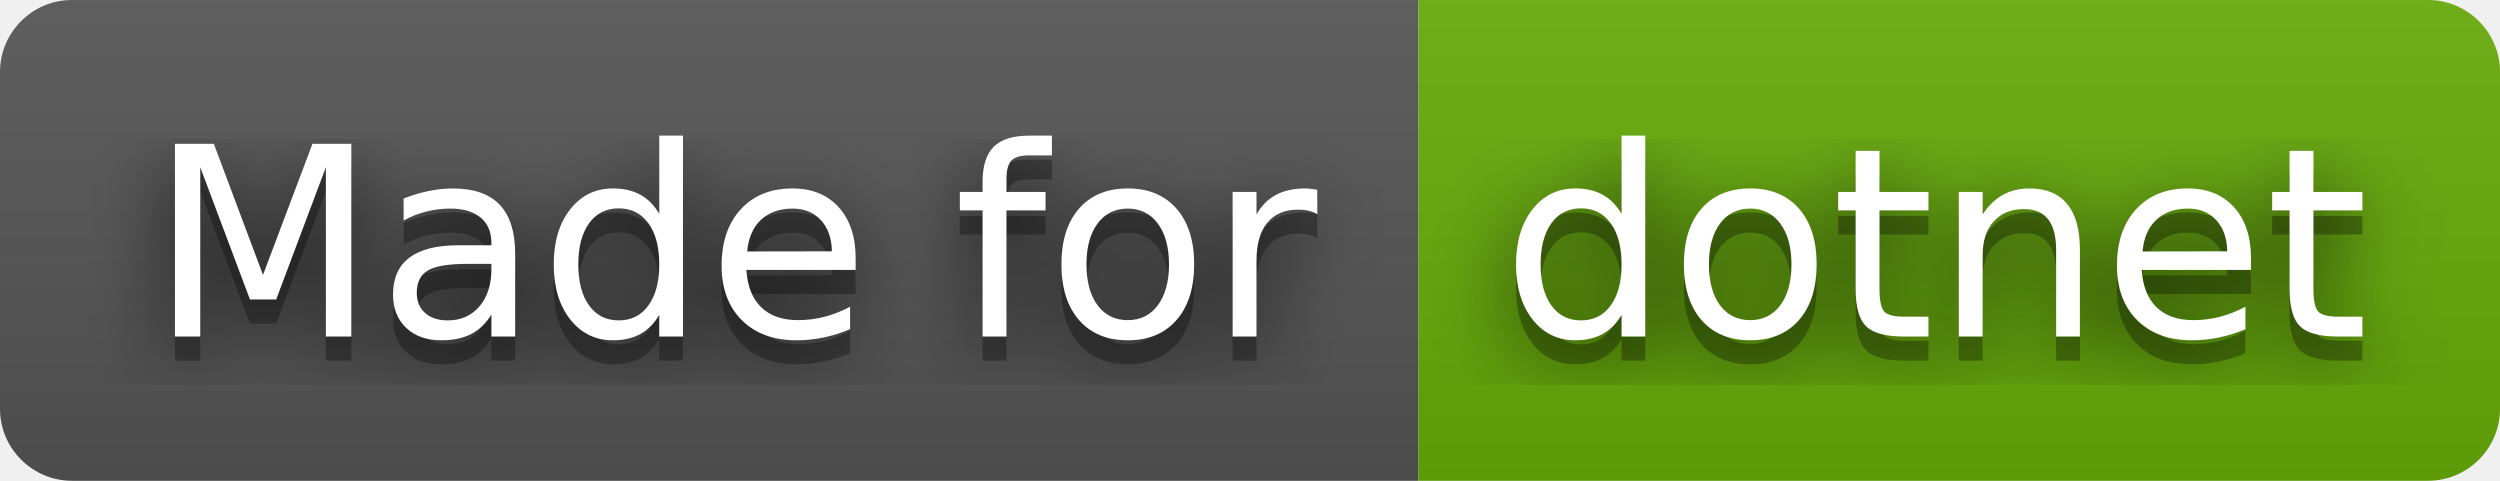
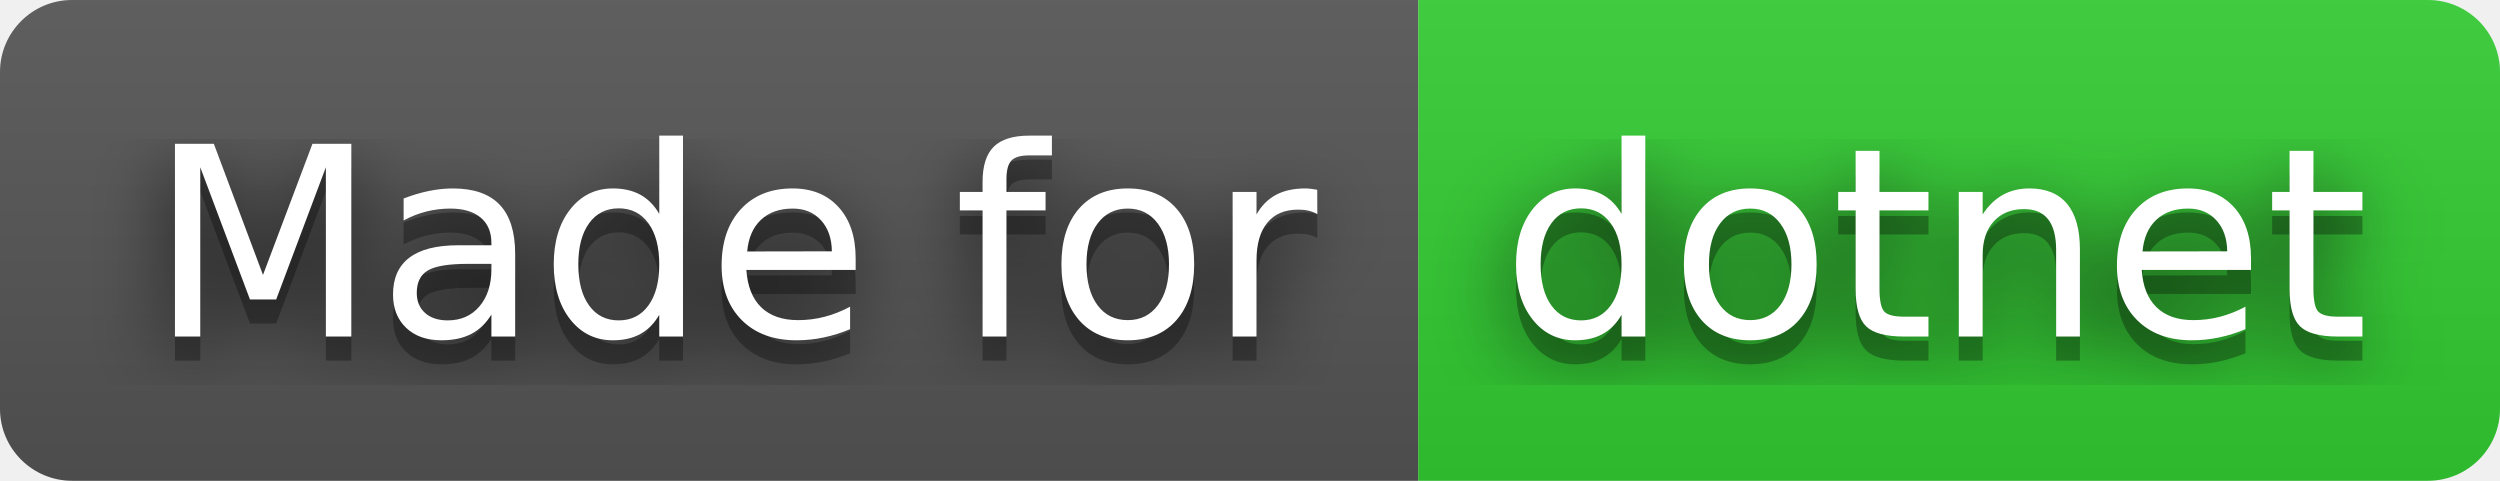
<svg xmlns="http://www.w3.org/2000/svg" width="104" height="20" role="img" aria-label="Made for: dotnet">
  <filter id="blur">
    <feGaussianBlur stdDeviation="16" />
  </filter>
  <linearGradient id="s" x2="0" y2="100%">
    <stop offset="0" stop-color="#bbb" stop-opacity=".1" />
    <stop offset="1" stop-opacity=".1" />
  </linearGradient>
  <clipPath id="r">
    <rect width="104" height="20" rx="3" />
  </clipPath>
  <g clip-path="url(#r)">
    <rect width="59" height="20" fill="#555" />
-     <rect x="59" width="45" height="20" fill="#67ac09" />
+     <rect x="59" width="45" height="20" fill="limegreen" />
    <rect width="104" height="20" fill="url(#s)" />
  </g>
  <g fill="#fff" text-anchor="middle" font-family="Verdana,Geneva,DejaVu Sans,sans-serif" text-rendering="geometricPrecision" font-size="110">
    <g transform="scale(.1)">
      <g aria-hidden="true" fill="#010101">
        <text x="305" y="150" fill-opacity=".8" filter="url(#blur)" textLength="490">Made for</text>
        <text x="305" y="150" fill-opacity=".3" textLength="490">Made for</text>
      </g>
      <text x="305" y="140" textLength="490">Made for</text>
    </g>
    <g transform="scale(.1)">
      <g aria-hidden="true" fill="#010101">
        <text x="805" y="150" fill-opacity=".8" filter="url(#blur)" textLength="350">dotnet</text>
        <text x="805" y="150" fill-opacity=".3" textLength="350">dotnet</text>
      </g>
      <text x="805" y="140" textLength="350">dotnet</text>
    </g>
  </g>
</svg>
